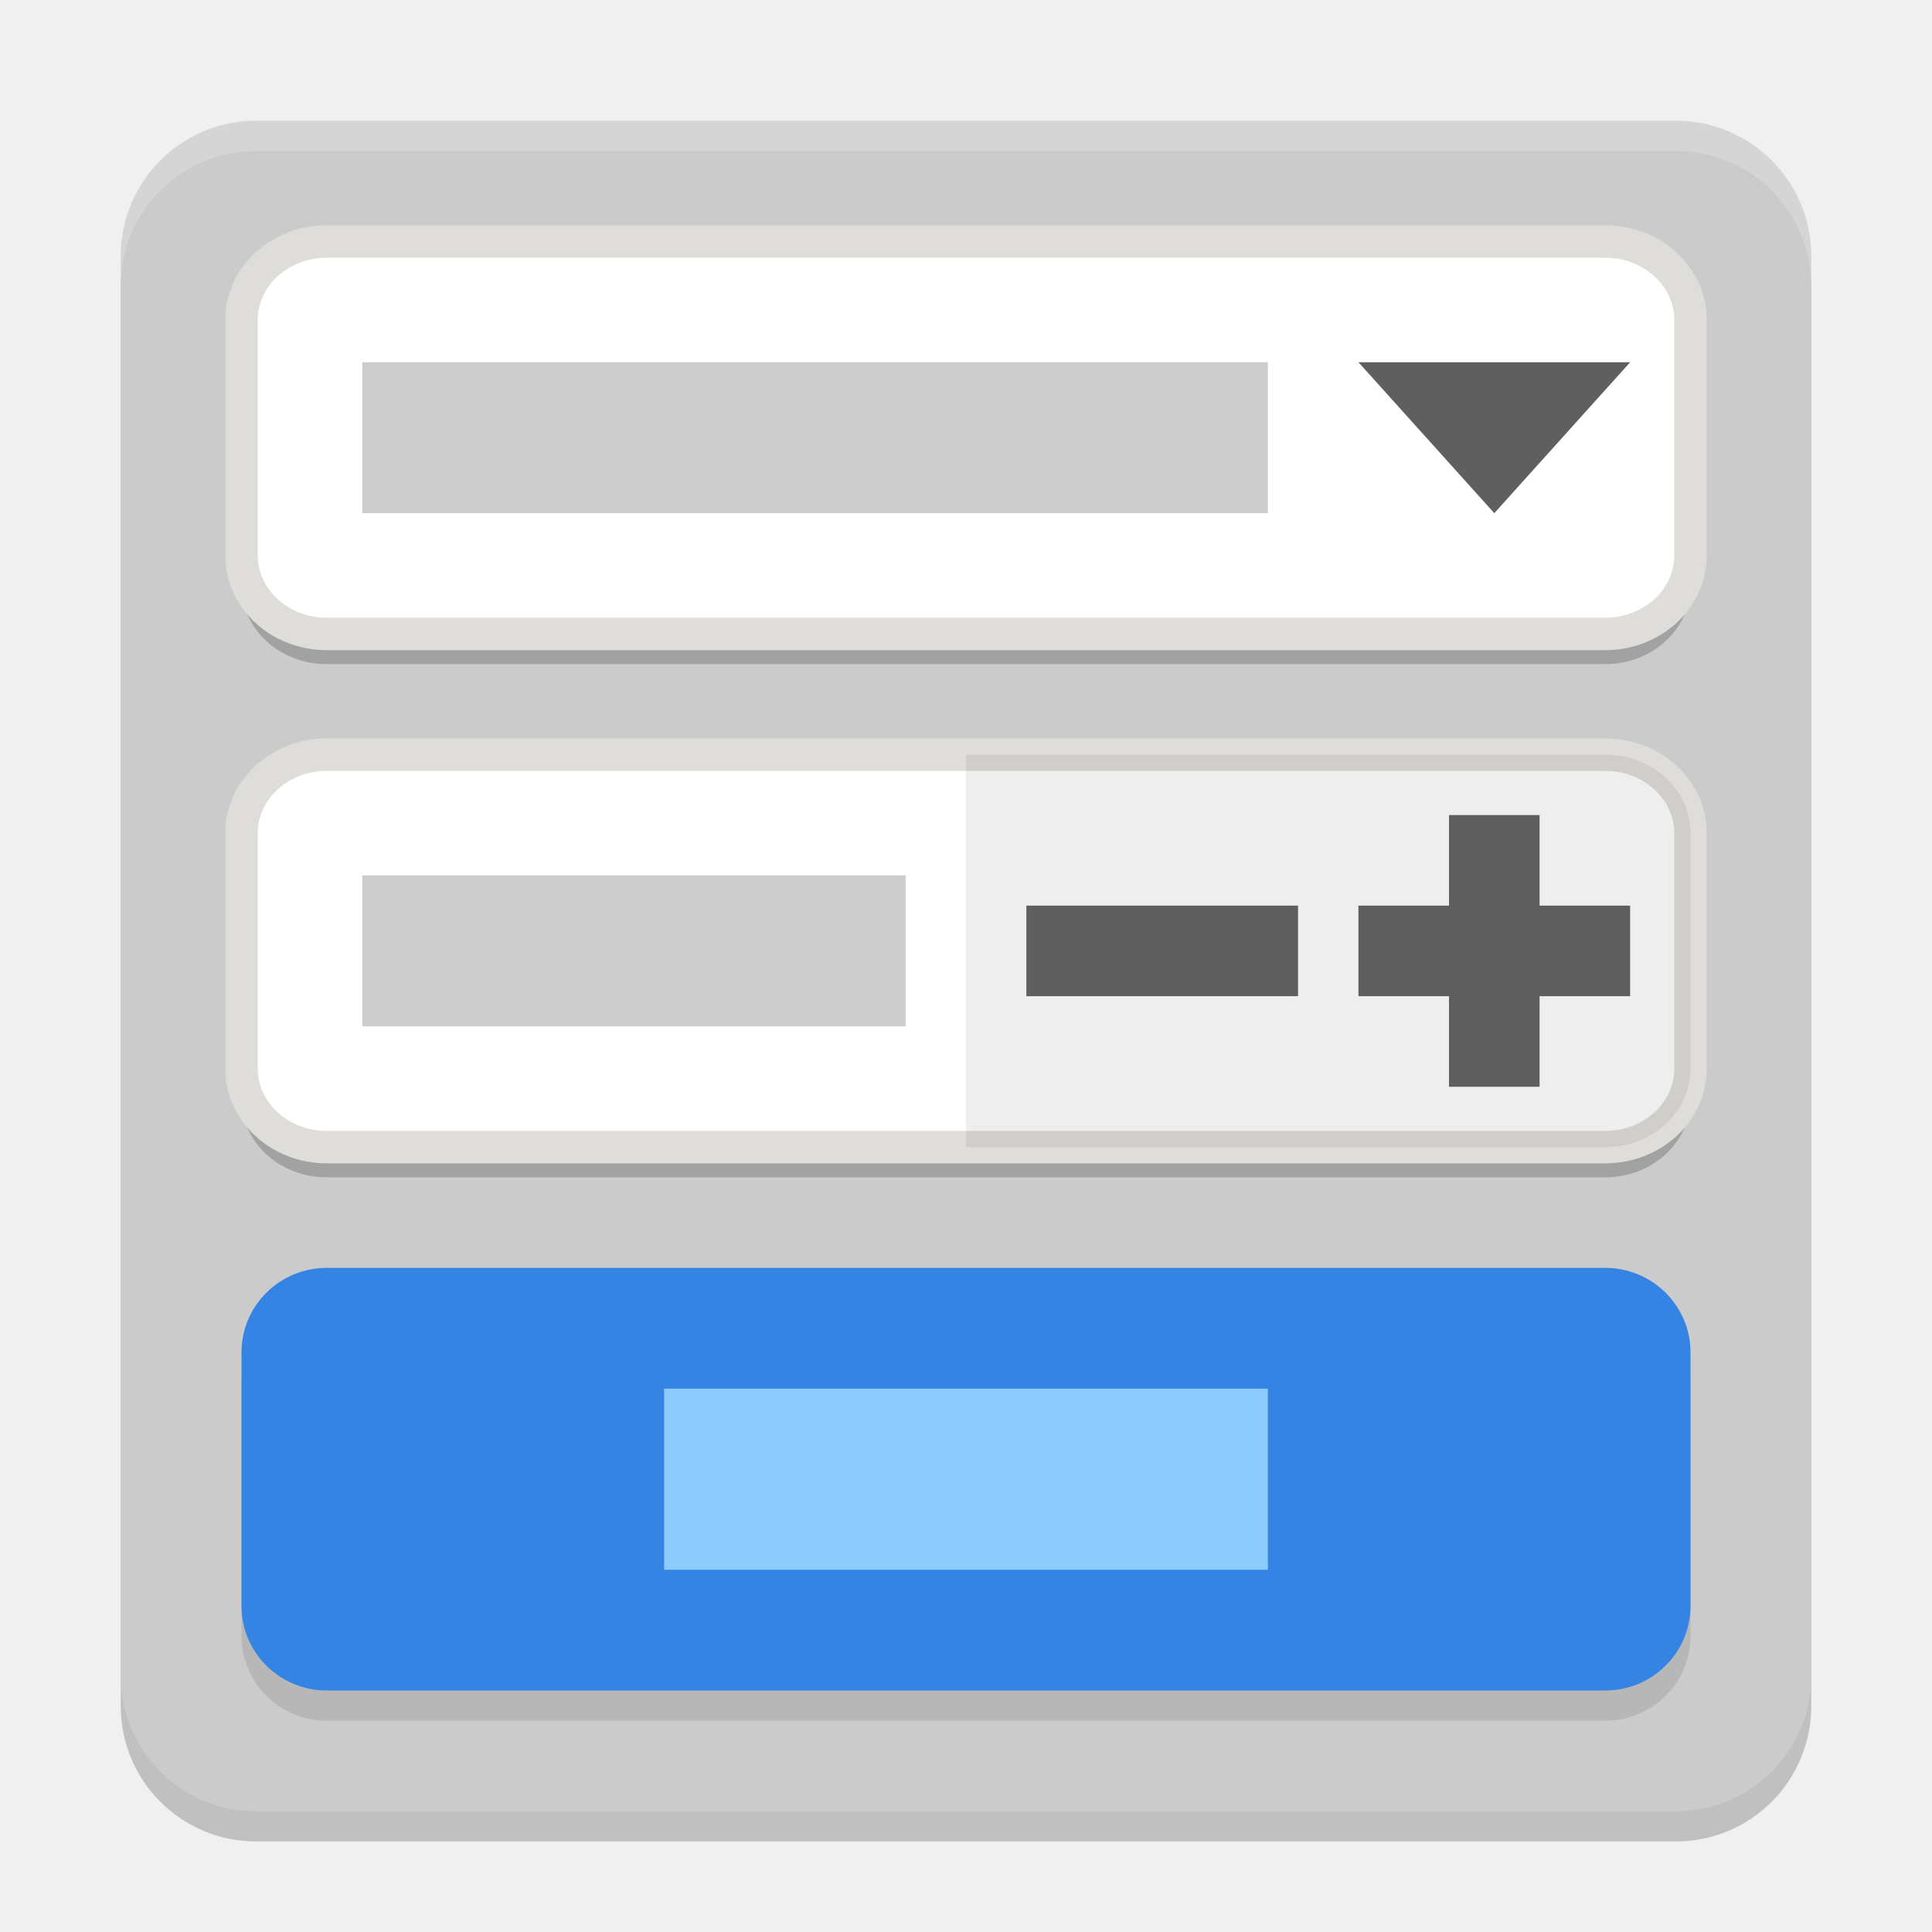
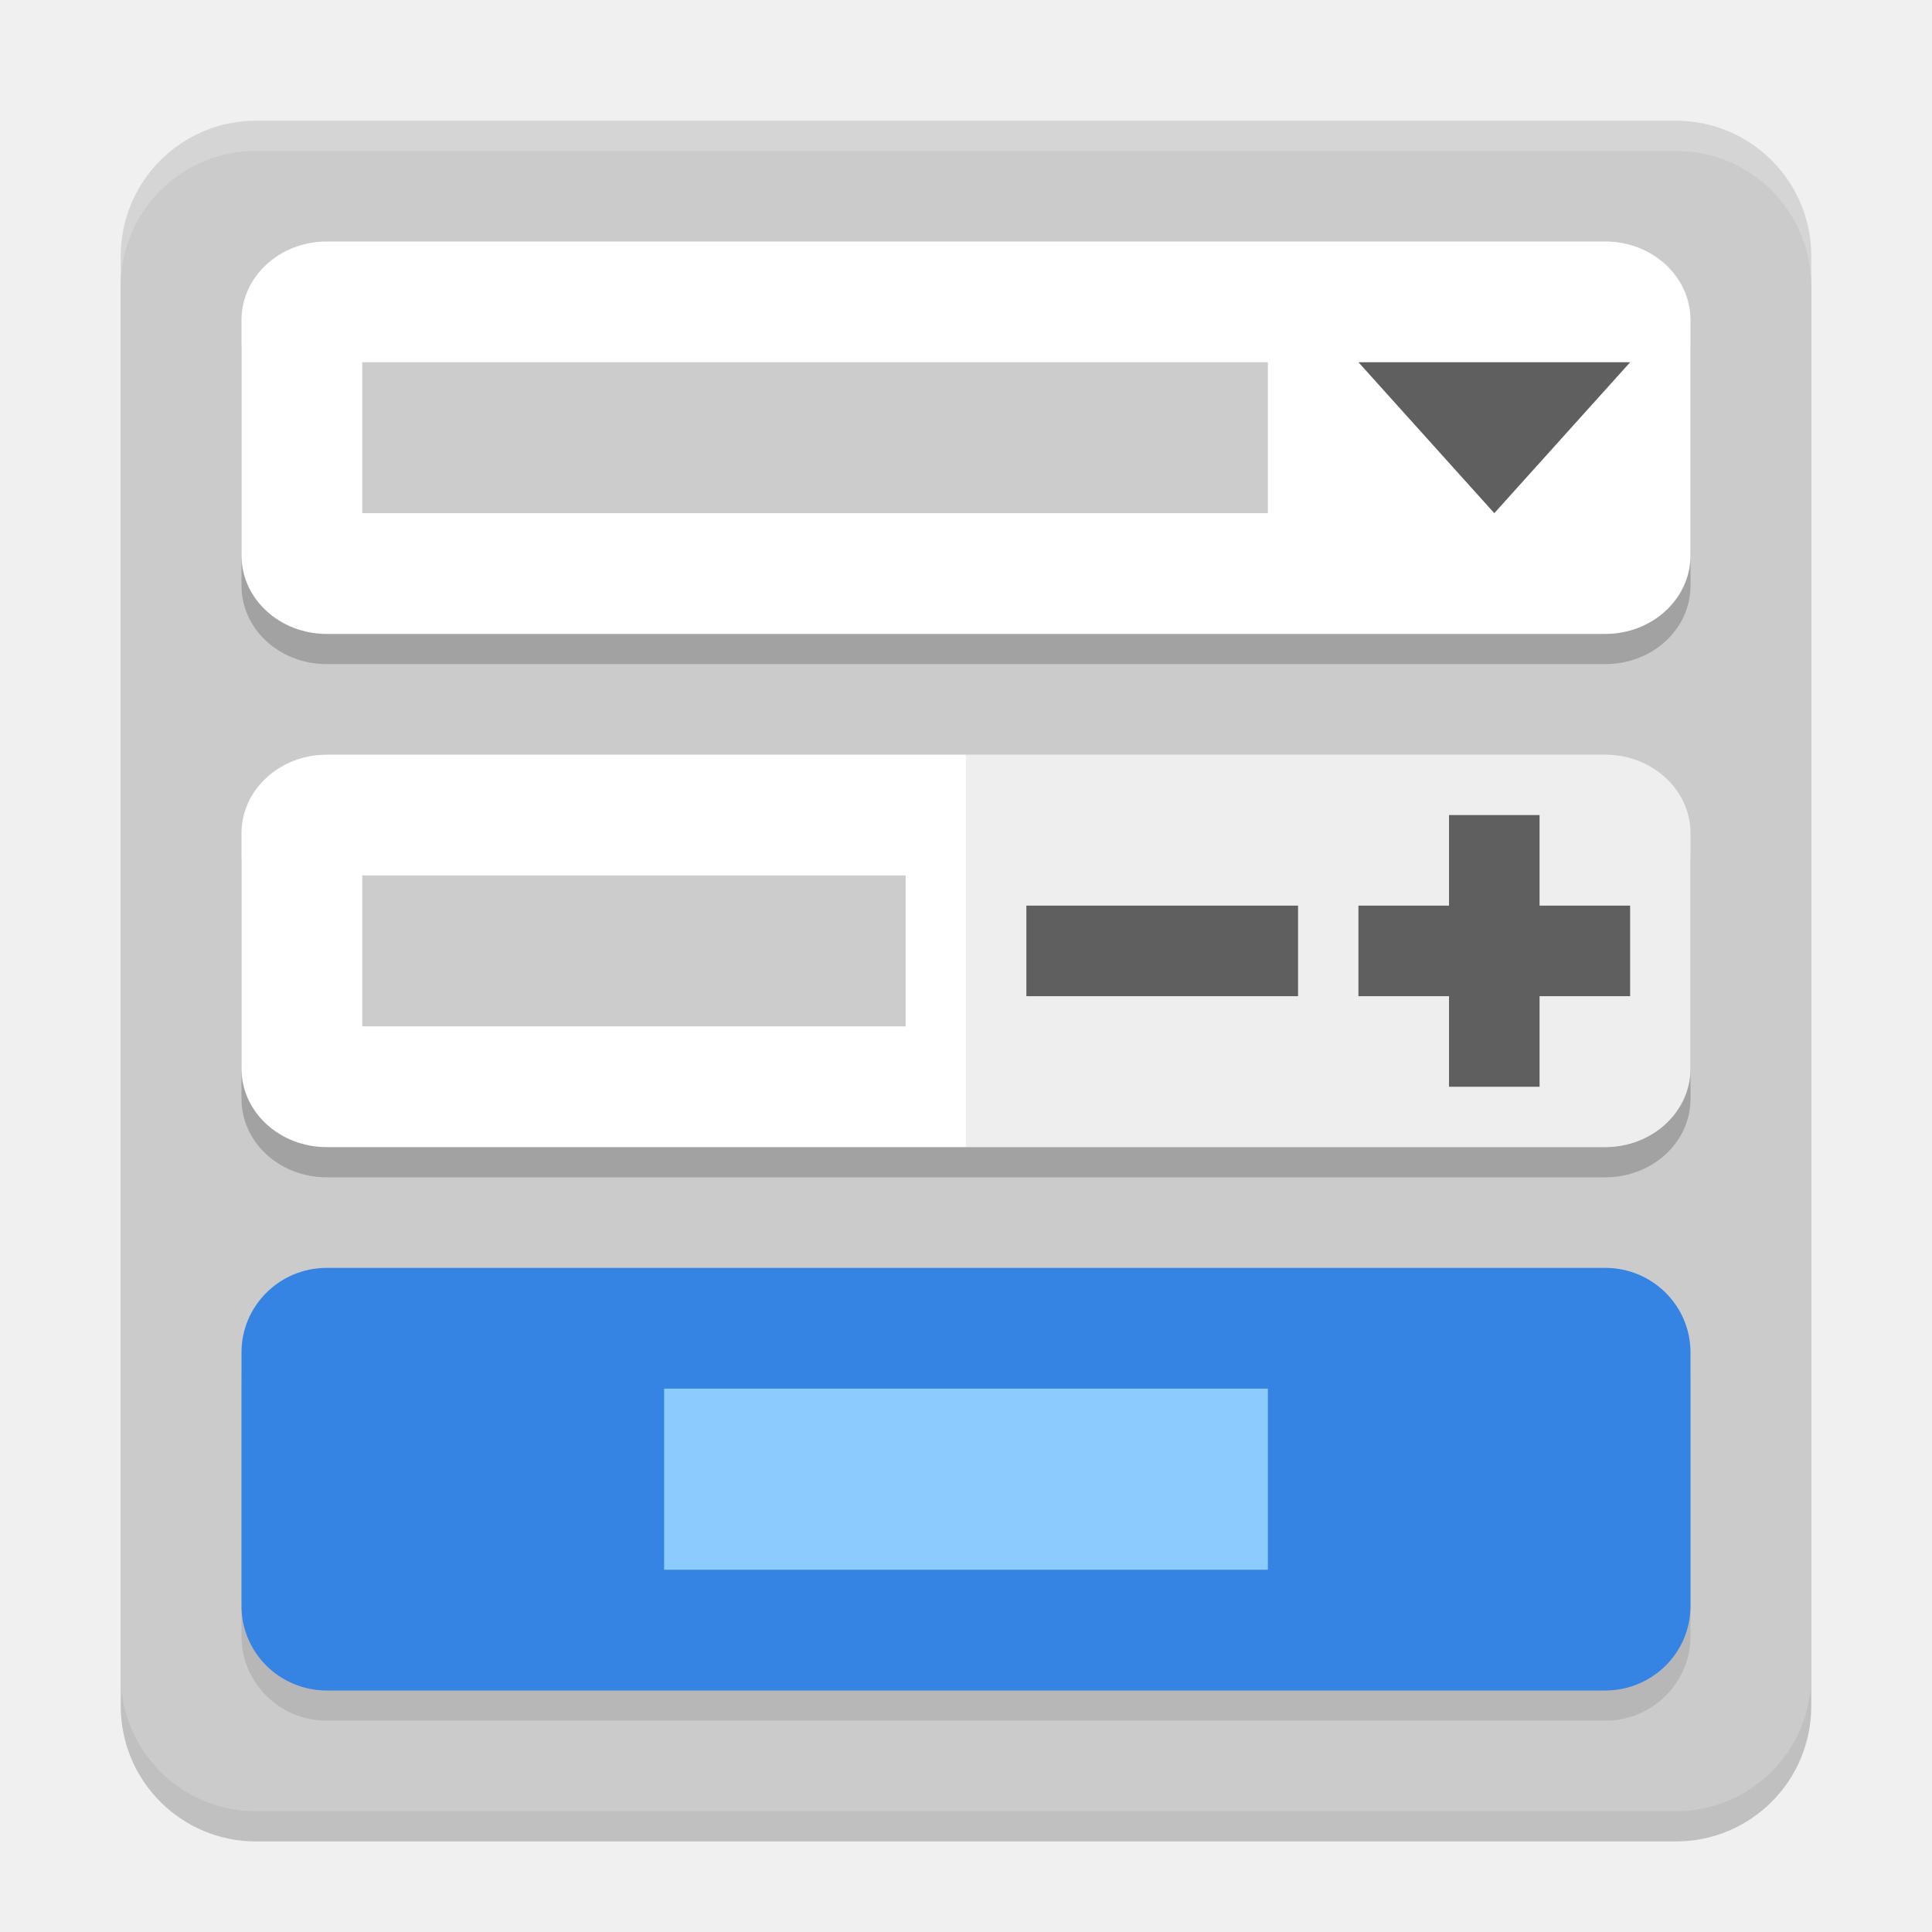
<svg xmlns="http://www.w3.org/2000/svg" width="64" height="64" version="1.1">
  <rect style="opacity:0.2" width="56" height="56" x="4" y="5" rx="4.48" ry="4.48" />
  <rect style="fill:#cbcbcb" width="56" height="56" x="4" y="4" rx="4.48" ry="4.48" />
  <path style="opacity:0.2" d="M 10.824 9 C 9.26 9 8 10.159 8 11.6 L 8 19.4 C 8 20.841 9.26 22 10.824 22 L 53.176 22 C 54.74 22 56 20.841 56 19.4 L 56 11.6 C 56 10.159 54.74 9 53.176 9 L 10.824 9 z M 10.824 26 C 9.26 26 8 27.159 8 28.6 L 8 36.4 C 8 37.841 9.26 39 10.824 39 L 53.176 39 C 54.74 39 56 37.841 56 36.4 L 56 28.6 C 56 27.159 54.74 26 53.176 26 L 10.824 26 z" />
-   <rect fill="#ffffff" stroke="#deddda" stroke-linecap="round" stroke-linejoin="round" stroke-width="1.075" width="48" height="13" x="8" y="-21" rx="2.824" ry="2.6" transform="scale(1,-1)" />
+   <rect fill="#ffffff" width="48" height="13" x="8" y="-21" rx="2.824" ry="2.6" transform="scale(1,-1)" />
  <path style="opacity:0.2" d="m 12,12 h 30 v 5 H 12 Z" />
-   <rect fill="#ffffff" stroke="#deddda" stroke-linecap="round" stroke-linejoin="round" stroke-width="1.075" width="48" height="13" x="8" y="-38" rx="2.824" ry="2.6" transform="scale(1,-1)" />
+   <rect fill="#ffffff" width="48" height="13" x="8" y="-38" rx="2.824" ry="2.6" transform="scale(1,-1)" />
  <path style="opacity:0.07" d="M 32,38 H 53.176 C 54.741,38 56,36.84 56,35.4 v -7.8 c 0,-1.44 -1.259,-2.6 -2.824,-2.6 L 32,25 Z" />
  <path style="opacity:0.2" d="m 12,29 h 18 v 5 H 12 Z" />
  <rect style="opacity:0.1" width="48" height="14" x="8" y="-57" rx="2.824" ry="2.8" transform="scale(1,-1)" />
  <rect fill="#3584e4" width="48" height="14" x="8" y="-56" rx="2.824" ry="2.8" transform="scale(1,-1)" />
  <path style="fill:#8ccbfd" d="m 22,46 h 20 v 6 H 22 Z" />
  <path style="fill:#5f5f5f" d="M 43,33 V 30 H 42.115 34.885 34 v 3 h 0.885 7.229 z" />
  <path style="fill:#5f5f5f" transform="matrix(1.5,0,0,0.9622505,-2.816254,3.908052)" d="m 37.878,8.409 -1.5,2.598 -1.5,2.598 -1.5,-2.598 -1.5,-2.598 3,0 z" />
  <path style="fill:#5f5f5f" d="M 54,33 V 30 H 53.115 45.885 45 v 3 h 0.885 7.229 z" />
  <path style="fill:#5f5f5f" d="m 48,36 h 3 V 35.115 27.885 27 h -3 v 0.885 7.229 z" />
  <path style="fill:#ffffff;opacity:0.2" d="M 8.48 4 C 5.999 4 4 5.999 4 8.48 L 4 9.48 C 4 6.999 5.999 5 8.48 5 L 55.52 5 C 58.001 5 60 6.999 60 9.48 L 60 8.48 C 60 5.999 58.001 4 55.52 4 L 8.48 4 z" />
</svg>
